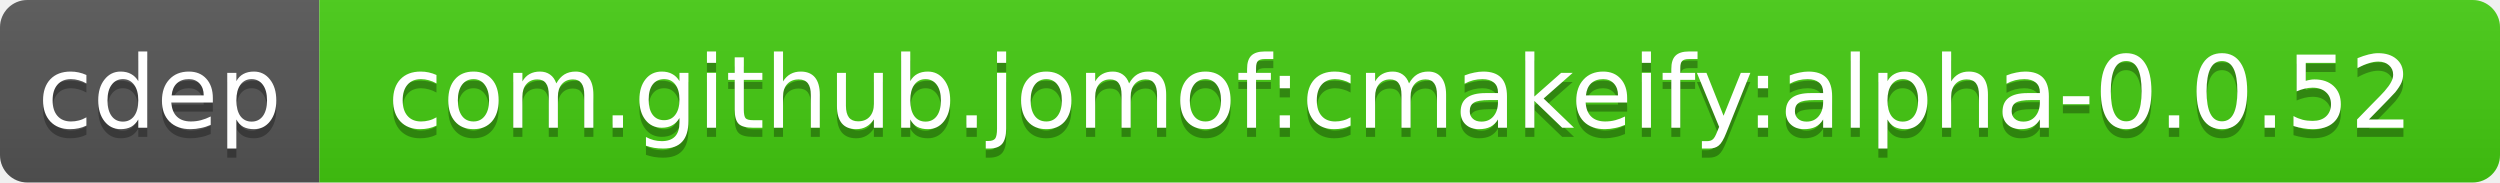
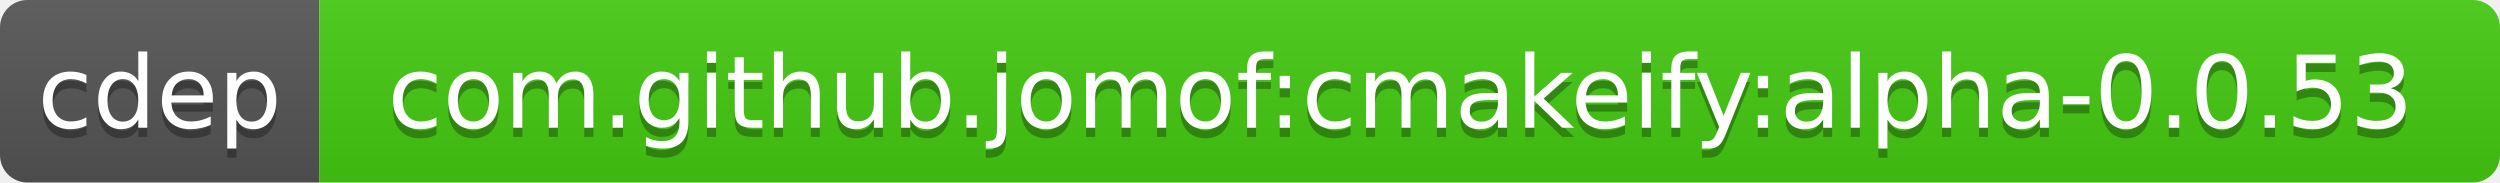
<svg xmlns="http://www.w3.org/2000/svg" width="274" height="20">
  <linearGradient id="b" x2="0" y2="100%">
    <stop offset="0" stop-color="#bbb" stop-opacity=".1" />
    <stop offset="1" stop-opacity=".1" />
  </linearGradient>
  <clipPath id="a">
    <rect width="274" height="20" rx="3" fill="#fff" />
  </clipPath>
  <g clip-path="url(#a)">
    <path fill="#555" d="M0 0h35v20H0z" />
    <path fill="#4c1" d="M35 0h239v20H35z" />
    <path fill="url(#b)" d="M0 0h274v20H0z" />
  </g>
  <g fill="#fff" text-anchor="middle" font-family="DejaVu Sans,Verdana,Geneva,sans-serif" font-size="11">
    <text x="17.5" y="15" fill="#010101" fill-opacity=".3">cdep</text>
    <text x="17.5" y="14">cdep</text>
-     <text x="153.5" y="15" fill="#010101" fill-opacity=".3">com.github.jomof:cmakeify:alpha-0.0.52</text>
-     <text x="153.5" y="14">com.github.jomof:cmakeify:alpha-0.0.52</text>
+     <text x="153.5" y="15" fill="#010101" fill-opacity=".3">com.github.jomof:cmakeify:alpha-0.0.53</text>
+     <text x="153.5" y="14">com.github.jomof:cmakeify:alpha-0.0.53</text>
  </g>
</svg>
